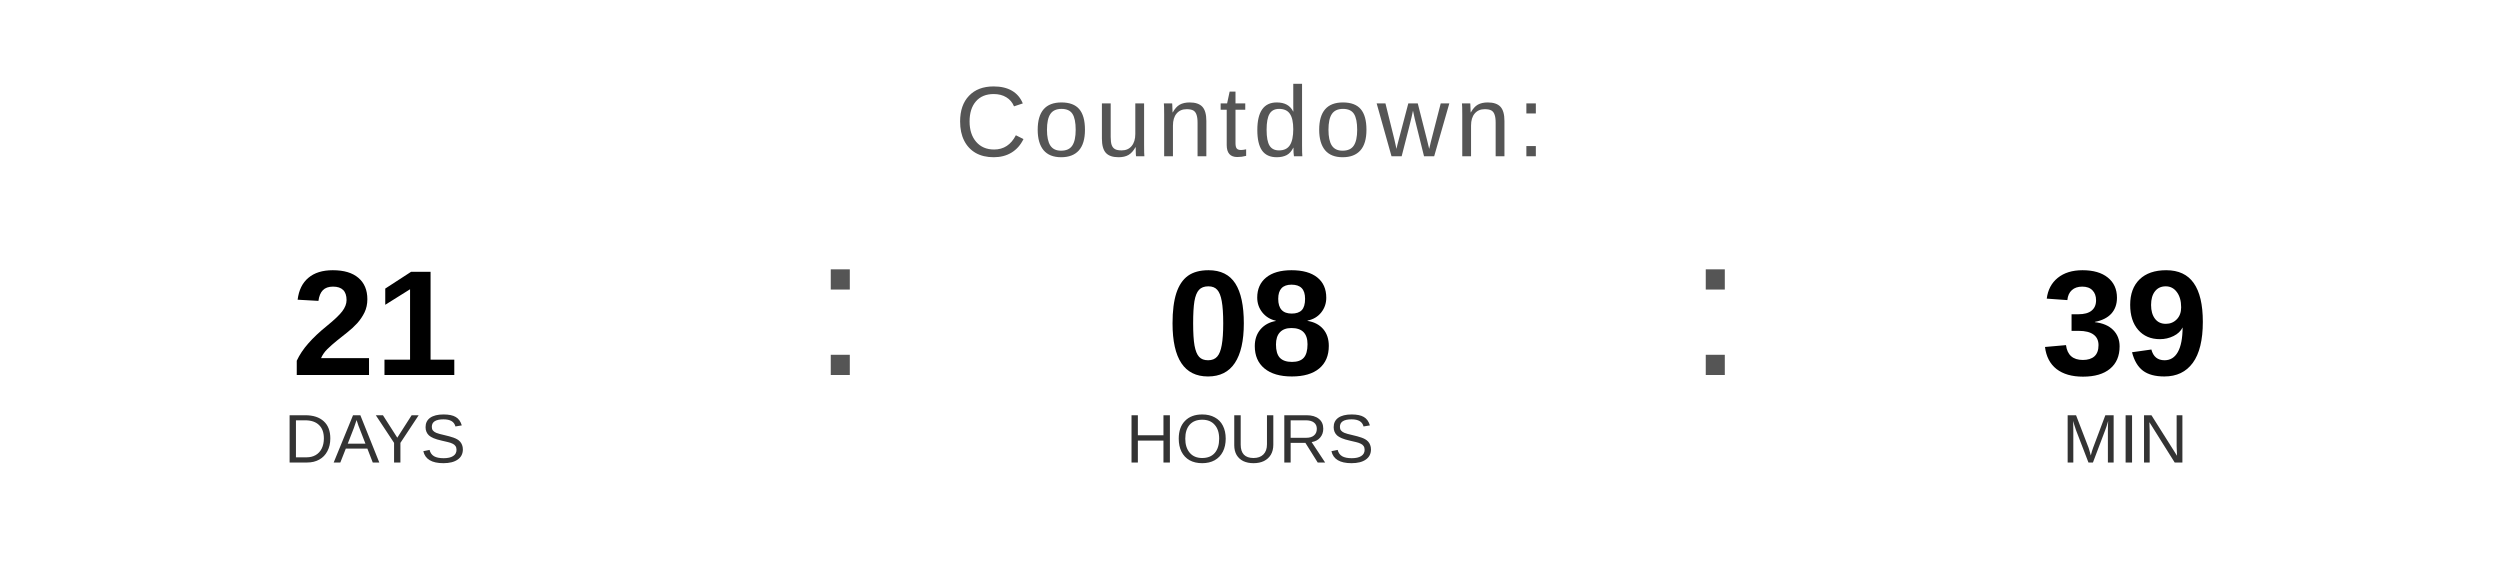
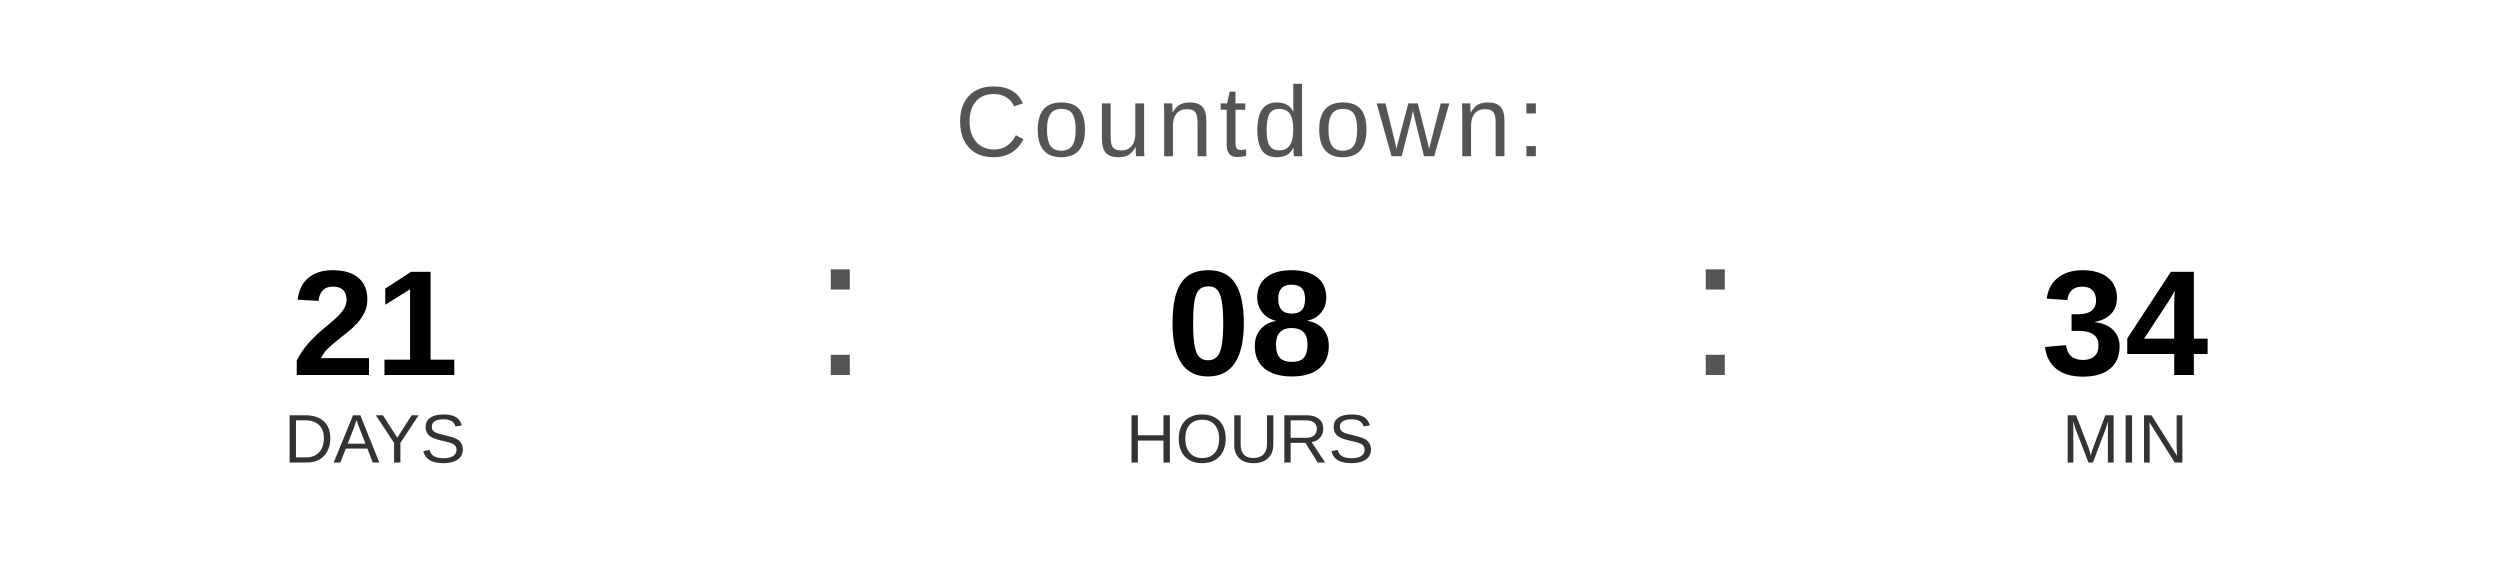
<svg xmlns="http://www.w3.org/2000/svg" width="400" height="90" viewBox="0 0 400 90">
  <text x="200" y="25" font-family="Arial, Helvetica, sans-serif" font-size="16" fill="#555555" text-anchor="middle" letter-spacing="1">
    Countdown:
  </text>
  <text x="60" y="60" font-family="Arial, Helvetica, sans-serif" font-size="24" font-weight="bold" fill="#000000" text-anchor="middle">21</text>
  <text x="60" y="74" font-family="Arial, Helvetica, sans-serif" font-size="11" fill="#333333" text-anchor="middle">DAYS</text>
  <text x="130" y="60" font-family="Arial, sans-serif" font-size="32" fill="#555555">:</text>
  <text x="200" y="60" font-family="Arial, Helvetica, sans-serif" font-size="24" font-weight="bold" fill="#000000" text-anchor="middle">08</text>
  <text x="200" y="74" font-family="Arial, Helvetica, sans-serif" font-size="11" fill="#333333" text-anchor="middle">HOURS</text>
  <text x="270" y="60" font-family="Arial, sans-serif" font-size="32" fill="#555555">:</text>
-   <text x="340" y="60" font-family="Arial, Helvetica, sans-serif" font-size="24" font-weight="bold" fill="#000000" text-anchor="middle">39</text>
+   <text x="340" y="60" font-family="Arial, Helvetica, sans-serif" font-size="24" font-weight="bold" fill="#000000" text-anchor="middle">34</text>
  <text x="340" y="74" font-family="Arial, Helvetica, sans-serif" font-size="11" fill="#333333" text-anchor="middle">MIN</text>
</svg>
